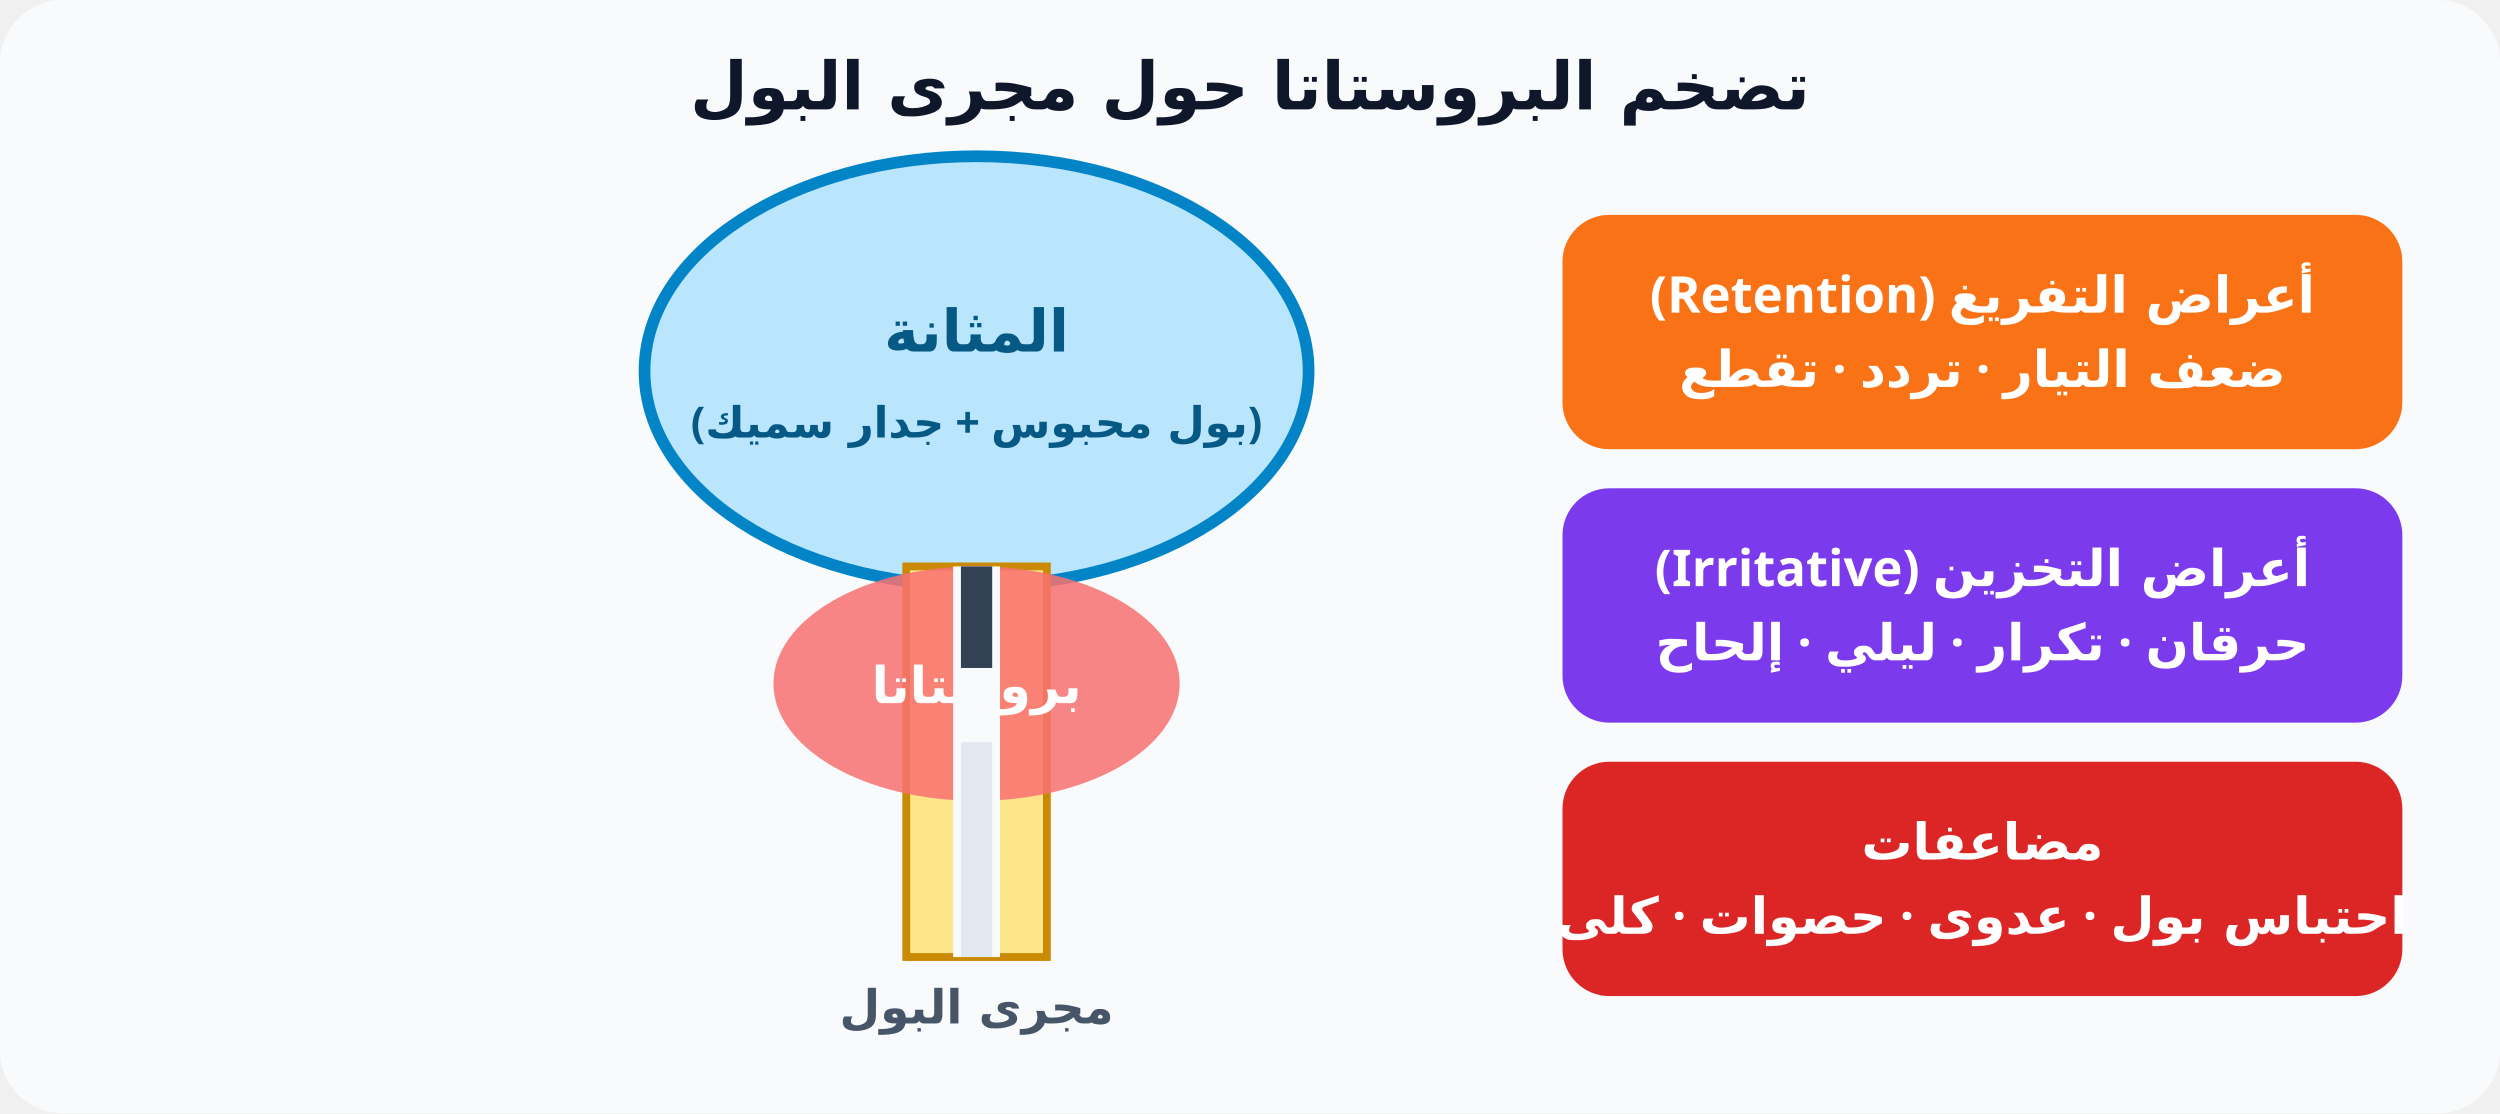
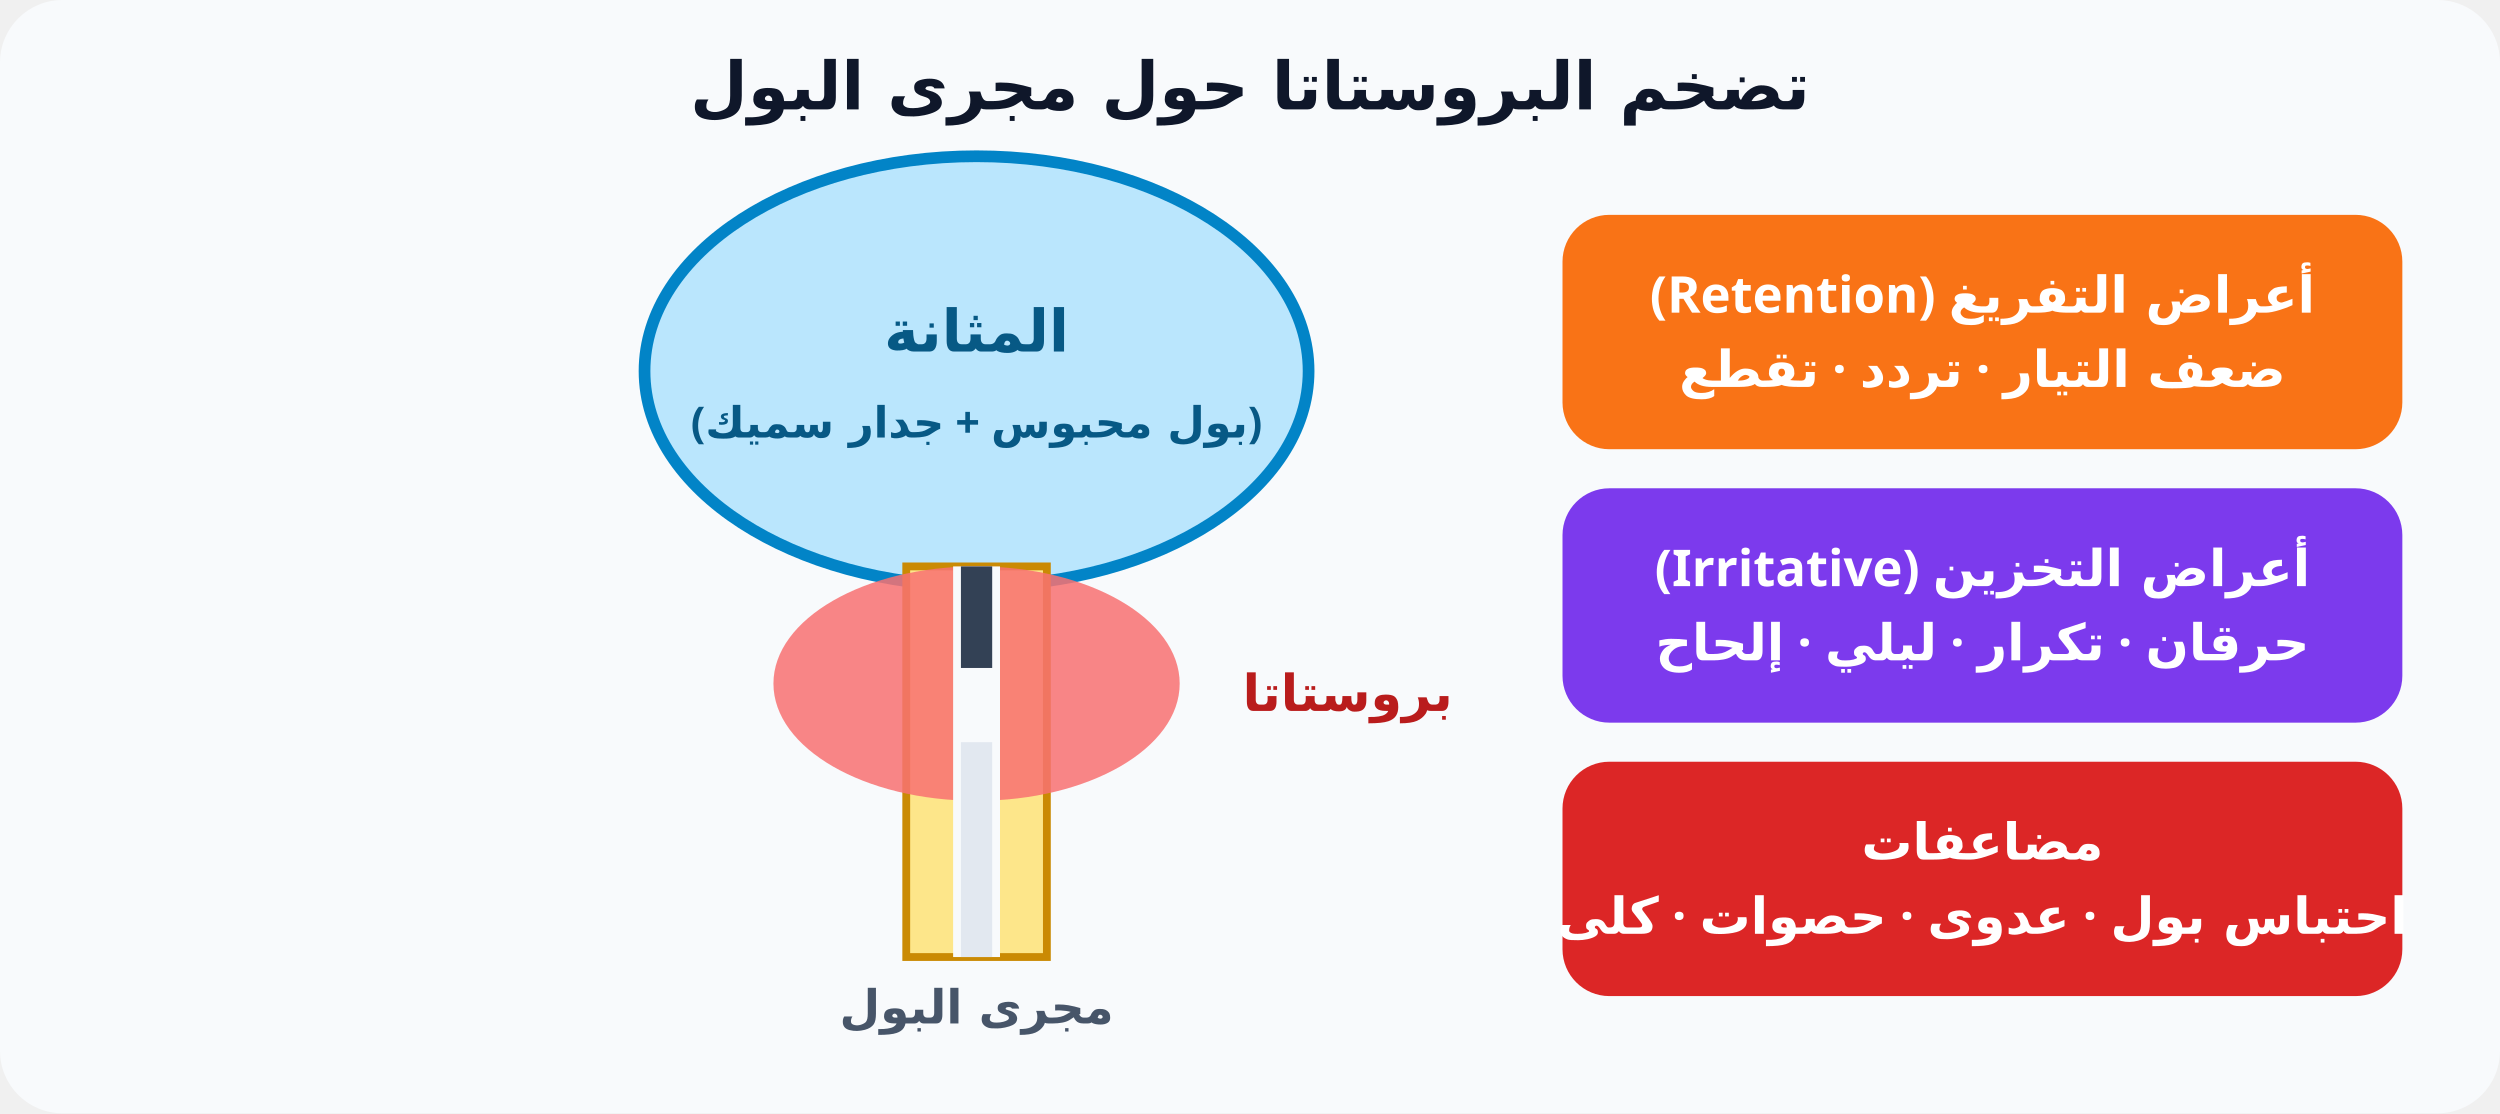
<svg xmlns="http://www.w3.org/2000/svg" viewBox="0 0 640 285" font-family="Cairo, Tahoma, sans-serif" direction="rtl">
  <rect width="640" height="285" rx="16" fill="#f8fafc" />
  <defs>
    <marker id="ar" markerWidth="10" markerHeight="8" refX="8" refY="4" orient="auto">
      <path d="M0,0 L10,4 L0,8 z" fill="#64748b" />
    </marker>
  </defs>
  <text x="320" y="28" text-anchor="middle" font-size="17" font-weight="800" fill="#0f172a">تضخم البروستاتا حول مجرى البول</text>
  <ellipse cx="250" cy="95" rx="85" ry="55" fill="#bae6fd" stroke="#0284c7" stroke-width="3" />
  <text x="250" y="90" text-anchor="middle" font-size="15" font-weight="700" fill="#075985">المثانة</text>
  <text x="250" y="112" text-anchor="middle" font-size="11" font-weight="600" fill="#075985">(بول محبوس + جدار سميك)</text>
  <rect x="232" y="145" width="36" height="100" fill="#fde68a" stroke="#ca8a04" stroke-width="2" />
  <ellipse cx="250" cy="175" rx="52" ry="30" fill="#f87171" opacity=".85" />
-   <text x="250" y="180" text-anchor="middle" font-size="13" font-weight="700" fill="#fff">بروستاتا</text>
  <rect x="244" y="145" width="12" height="100" fill="#f8fafc" />
  <rect x="246" y="145" width="8" height="26" fill="#334155" />
  <rect x="246" y="190" width="8" height="55" fill="#e2e8f0" />
  <text x="250" y="262" text-anchor="middle" font-size="12" font-weight="600" fill="#475569">مجرى البول</text>
+   <text x="345" y="182" text-anchor="middle" font-size="13" font-weight="700" fill="#b91c1c">بروستاتا</text>
  <rect x="400" y="55" width="215" height="60" rx="12" fill="#f97316" />
  <text x="507.5" y="80.05" text-anchor="middle" font-size="13" font-weight="700" fill="#fff">أعراض التفريغ (Retention)</text>
  <text x="507.5" y="99.05" text-anchor="middle" font-size="13" font-weight="600" fill="#fff">ضعف التيار · تردد · تقطع</text>
  <rect x="400" y="125" width="215" height="60" rx="12" fill="#7c3aed" />
  <text x="507.5" y="150.05" text-anchor="middle" font-size="13" font-weight="700" fill="#fff">أعراض التخزين (Irritative)</text>
  <text x="507.5" y="169.05" text-anchor="middle" font-size="13" font-weight="600" fill="#fff">حرقان · تكرار · ليلي · إلحاح</text>
  <rect x="400" y="195" width="215" height="60" rx="12" fill="#dc2626" />
  <text x="507.5" y="220.05" text-anchor="middle" font-size="13" font-weight="700" fill="#fff">مضاعفات</text>
  <text x="507.5" y="239.05" text-anchor="middle" font-size="13" font-weight="600" fill="#fff">احتباس بول · عدوى · حصوات · كلى</text>
</svg>
